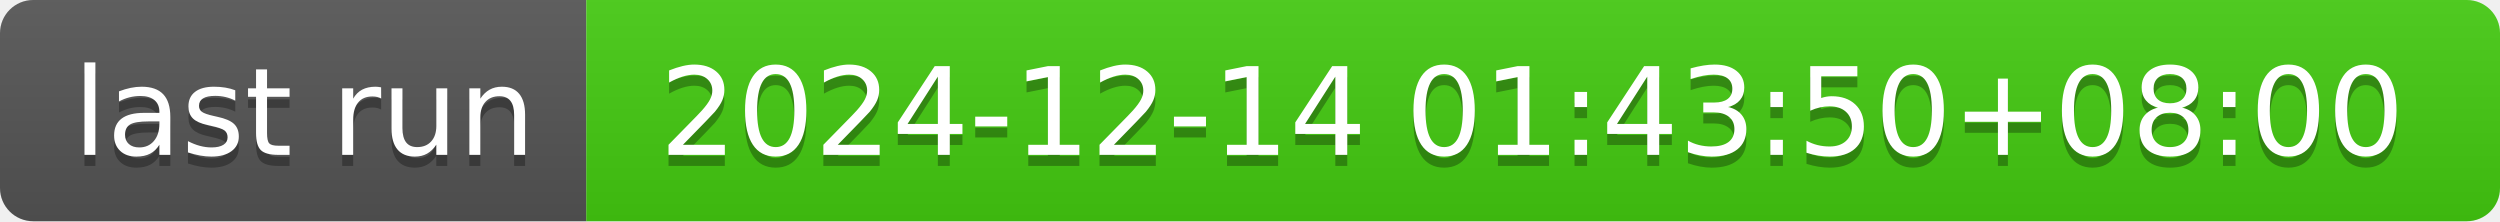
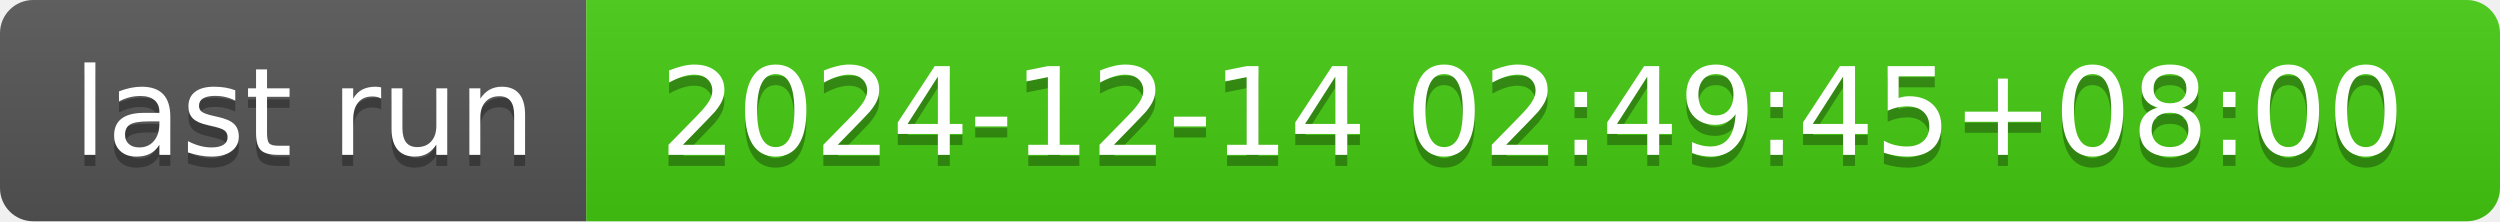
- <svg xmlns="http://www.w3.org/2000/svg" width="226" height="20" role="img" aria-label="last run: 2024-12-14 01:43:50+08:00">
+ <svg xmlns="http://www.w3.org/2000/svg" width="226" height="20" role="img" aria-label="last run: 2024-12-14 02:49:45+08:00">
  <linearGradient id="s" x2="0" y2="100%">
    <stop offset="0" stop-color="#bbb" stop-opacity=".1" />
    <stop offset="1" stop-opacity=".1" />
  </linearGradient>
  <clipPath id="r">
    <rect width="226" height="20" rx="3" fill="#fff" />
  </clipPath>
  <g clip-path="url(#r)">
    <rect width="53" height="20" fill="#555" />
    <rect x="53" width="173" height="20" fill="#4c1" />
    <rect width="226" height="20" fill="url(#s)" />
  </g>
  <g fill="#fff" text-anchor="middle" font-family="Verdana,Geneva,DejaVu Sans,sans-serif" text-rendering="geometricPrecision" font-size="110">
    <text aria-hidden="true" x="275" y="150" fill="#010101" fill-opacity=".3" transform="scale(.1)" textLength="430">last run</text>
    <text x="275" y="140" transform="scale(.1)" fill="#fff" textLength="430">last run</text>
-     <text aria-hidden="true" x="1385" y="150" fill="#010101" fill-opacity=".3" transform="scale(.1)" textLength="1630">2024-12-14 01:43:50+08:00</text>
-     <text x="1385" y="140" transform="scale(.1)" fill="#fff" textLength="1630">2024-12-14 01:43:50+08:00</text>
+     <text aria-hidden="true" x="1385" y="150" fill="#010101" fill-opacity=".3" transform="scale(.1)" textLength="1630">2024-12-14 02:49:45+08:00</text>
+     <text x="1385" y="140" transform="scale(.1)" fill="#fff" textLength="1630">2024-12-14 02:49:45+08:00</text>
  </g>
</svg>
